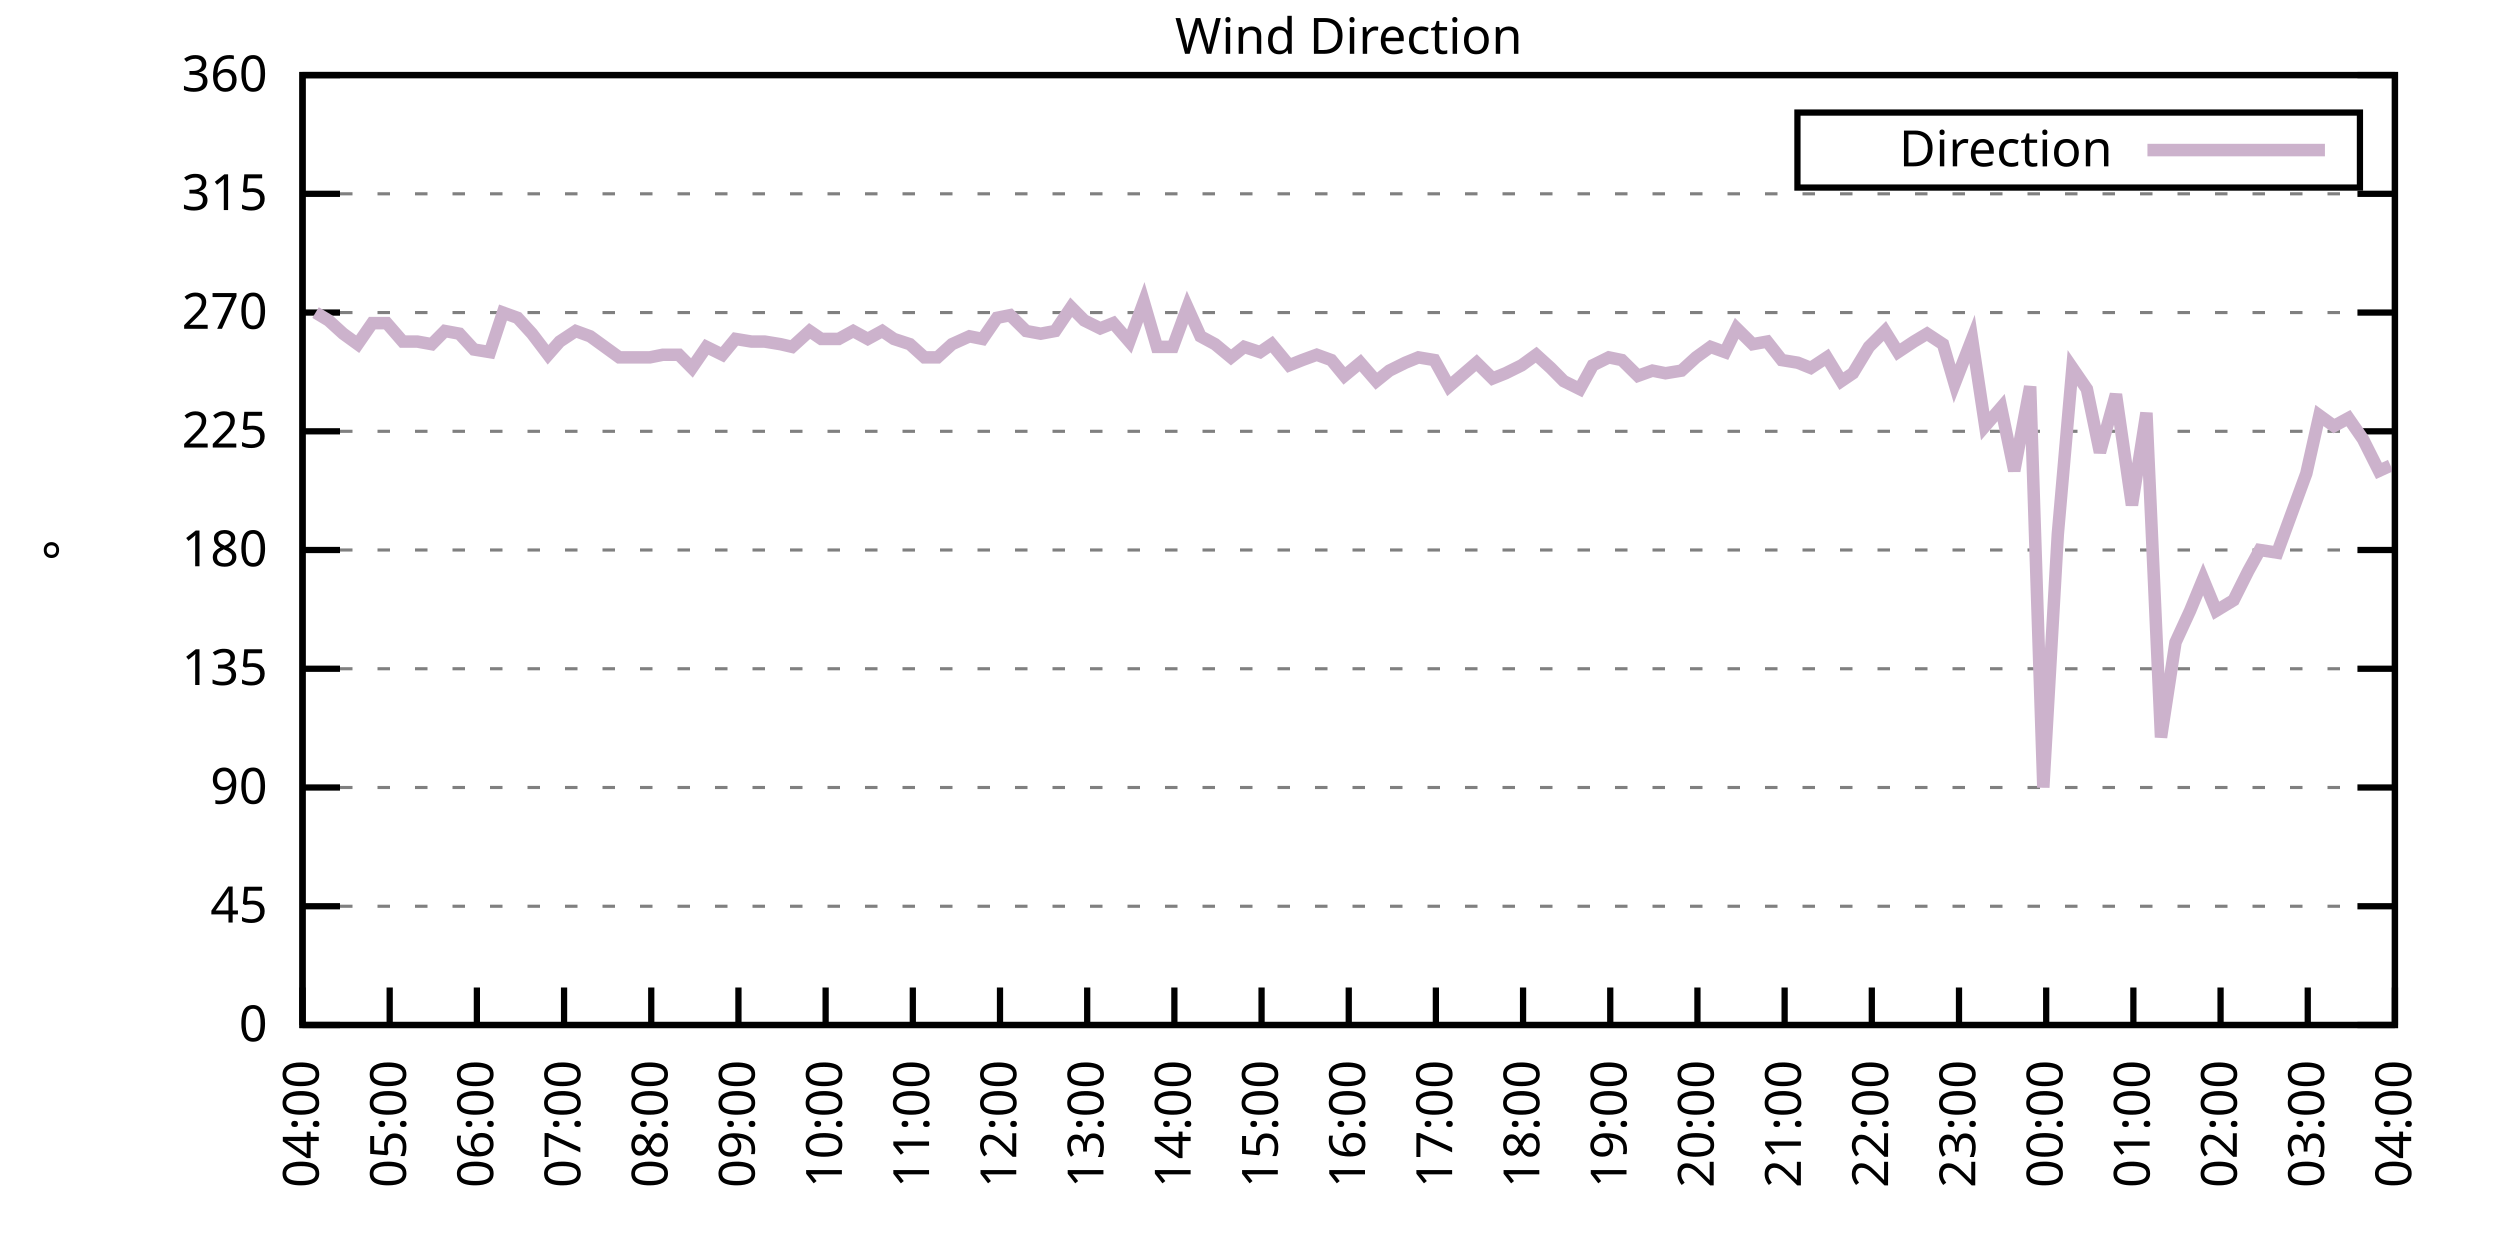
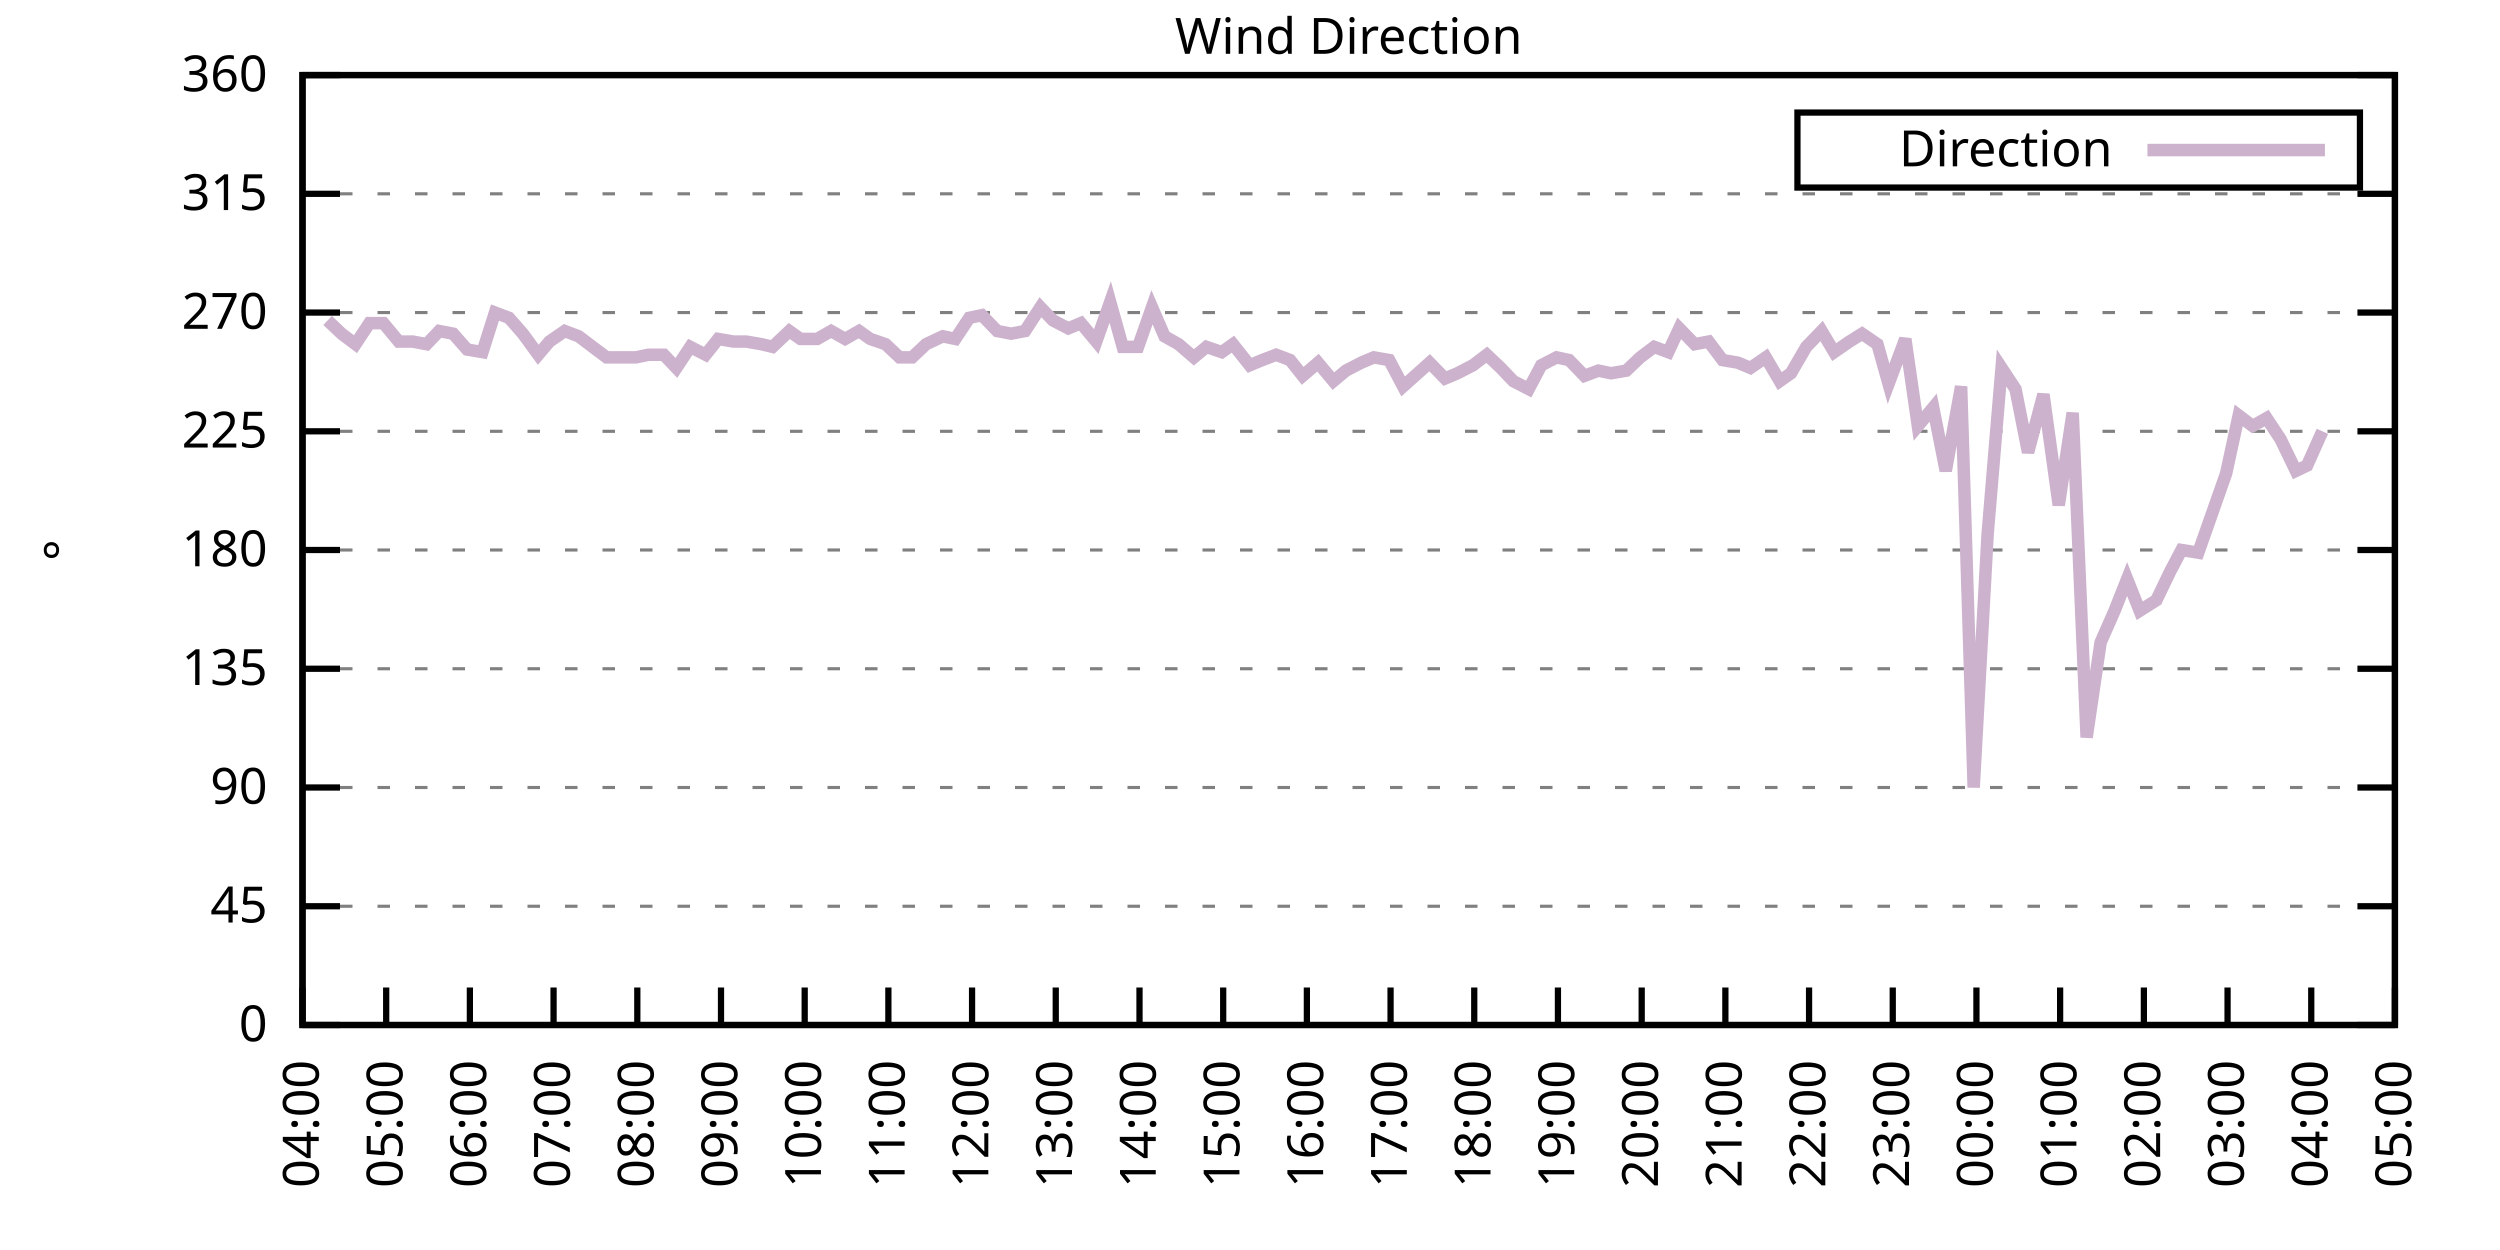
<svg xmlns="http://www.w3.org/2000/svg" xmlns:xlink="http://www.w3.org/1999/xlink" width="400" height="200" viewBox="0 0 400 200">
  <g id="gnuplot_canvas">
    <rect x="0" y="0" width="400" height="200" fill="none" />
    <defs>
      <circle id="gpDot" r="0.5" stroke-width="0.5" stroke="currentColor" />
      <path id="gpPt0" stroke-width="0.333" stroke="currentColor" d="M-1,0 h2 M0,-1 v2" />
      <path id="gpPt1" stroke-width="0.333" stroke="currentColor" d="M-1,-1 L1,1 M1,-1 L-1,1" />
      <path id="gpPt2" stroke-width="0.333" stroke="currentColor" d="M-1,0 L1,0 M0,-1 L0,1 M-1,-1 L1,1 M-1,1 L1,-1" />
      <rect id="gpPt3" stroke-width="0.333" stroke="currentColor" x="-1" y="-1" width="2" height="2" />
      <rect id="gpPt4" stroke-width="0.333" stroke="currentColor" fill="currentColor" x="-1" y="-1" width="2" height="2" />
      <circle id="gpPt5" stroke-width="0.333" stroke="currentColor" cx="0" cy="0" r="1" />
      <use xlink:href="#gpPt5" id="gpPt6" fill="currentColor" stroke="none" />
      <path id="gpPt7" stroke-width="0.333" stroke="currentColor" d="M0,-1.33 L-1.33,0.67 L1.33,0.67 z" />
      <use xlink:href="#gpPt7" id="gpPt8" fill="currentColor" stroke="none" />
      <use xlink:href="#gpPt7" id="gpPt9" stroke="currentColor" transform="rotate(180)" />
      <use xlink:href="#gpPt9" id="gpPt10" fill="currentColor" stroke="none" />
      <use xlink:href="#gpPt3" id="gpPt11" stroke="currentColor" transform="rotate(45)" />
      <use xlink:href="#gpPt11" id="gpPt12" fill="currentColor" stroke="none" />
      <path id="gpPt13" stroke-width="0.333" stroke="currentColor" d="M0,1.330 L1.265,0.411 L0.782,-1.067 L-0.782,-1.076 L-1.265,0.411 z" />
      <use xlink:href="#gpPt13" id="gpPt14" fill="currentColor" stroke="none" />
      <filter id="textbox" filterUnits="objectBoundingBox" x="0" y="0" height="1" width="1">
        <feFlood flood-color="white" flood-opacity="1" result="bgnd" />
        <feComposite in="SourceGraphic" in2="bgnd" operator="atop" />
      </filter>
      <filter id="greybox" filterUnits="objectBoundingBox" x="0" y="0" height="1" width="1">
        <feFlood flood-color="lightgrey" flood-opacity="1" result="grey" />
        <feComposite in="SourceGraphic" in2="grey" operator="atop" />
      </filter>
    </defs>
    <g fill="none" color="white" stroke="currentColor" stroke-width="1.00" stroke-linecap="butt" stroke-linejoin="miter">
</g>
    <g fill="none" color="black" stroke="currentColor" stroke-width="1.00" stroke-linecap="butt" stroke-linejoin="miter">
      <g stroke="none" shape-rendering="crispEdges">
        <polygon fill="rgb(255, 255, 255)" points="48.40,164.00 383.18,164.00 383.18,12.02 48.40,12.02 " />
      </g>
    </g>
    <g fill="none" color="black" stroke="currentColor" stroke-width="1.00" stroke-linecap="butt" stroke-linejoin="miter">
</g>
    <g fill="none" color="black" stroke="black" stroke-width="0.50" stroke-linecap="butt" stroke-linejoin="miter">
</g>
    <g fill="none" color="gray" stroke="currentColor" stroke-width="0.50" stroke-linecap="butt" stroke-linejoin="miter">
      <path stroke="gray" stroke-dasharray="2,4" class="gridline" d="M48.40,164.00 L383.19,164.00  " />
    </g>
    <g fill="none" color="gray" stroke="gray" stroke-width="1.00" stroke-linecap="butt" stroke-linejoin="miter">
</g>
    <g fill="none" color="black" stroke="currentColor" stroke-width="1.00" stroke-linecap="butt" stroke-linejoin="miter">
      <path stroke="black" d="M48.40,164.00 L54.40,164.00 M383.19,164.00 L377.19,164.00  " />
      <g transform="translate(42.80,166.60)" stroke="none" fill="black" font-family="Sans" font-size="8.00" text-anchor="end">
        <text>
          <tspan font-family="Sans"> 0</tspan>
        </text>
      </g>
    </g>
    <g fill="none" color="black" stroke="currentColor" stroke-width="1.00" stroke-linecap="butt" stroke-linejoin="miter">
</g>
    <g fill="none" color="black" stroke="black" stroke-width="0.50" stroke-linecap="butt" stroke-linejoin="miter">
</g>
    <g fill="none" color="gray" stroke="currentColor" stroke-width="0.50" stroke-linecap="butt" stroke-linejoin="miter">
      <path stroke="gray" stroke-dasharray="2,4" class="gridline" d="M48.40,145.00 L383.19,145.00  " />
    </g>
    <g fill="none" color="gray" stroke="gray" stroke-width="1.00" stroke-linecap="butt" stroke-linejoin="miter">
</g>
    <g fill="none" color="black" stroke="currentColor" stroke-width="1.00" stroke-linecap="butt" stroke-linejoin="miter">
      <path stroke="black" d="M48.40,145.00 L54.40,145.00 M383.19,145.00 L377.19,145.00  " />
      <g transform="translate(42.80,147.60)" stroke="none" fill="black" font-family="Sans" font-size="8.00" text-anchor="end">
        <text>
          <tspan font-family="Sans"> 45</tspan>
        </text>
      </g>
    </g>
    <g fill="none" color="black" stroke="currentColor" stroke-width="1.00" stroke-linecap="butt" stroke-linejoin="miter">
</g>
    <g fill="none" color="black" stroke="black" stroke-width="0.50" stroke-linecap="butt" stroke-linejoin="miter">
</g>
    <g fill="none" color="gray" stroke="currentColor" stroke-width="0.50" stroke-linecap="butt" stroke-linejoin="miter">
      <path stroke="gray" stroke-dasharray="2,4" class="gridline" d="M48.40,126.00 L383.19,126.00  " />
    </g>
    <g fill="none" color="gray" stroke="gray" stroke-width="1.00" stroke-linecap="butt" stroke-linejoin="miter">
</g>
    <g fill="none" color="black" stroke="currentColor" stroke-width="1.00" stroke-linecap="butt" stroke-linejoin="miter">
      <path stroke="black" d="M48.40,126.00 L54.40,126.00 M383.19,126.00 L377.19,126.00  " />
      <g transform="translate(42.80,128.60)" stroke="none" fill="black" font-family="Sans" font-size="8.00" text-anchor="end">
        <text>
          <tspan font-family="Sans"> 90</tspan>
        </text>
      </g>
    </g>
    <g fill="none" color="black" stroke="currentColor" stroke-width="1.00" stroke-linecap="butt" stroke-linejoin="miter">
</g>
    <g fill="none" color="black" stroke="black" stroke-width="0.50" stroke-linecap="butt" stroke-linejoin="miter">
</g>
    <g fill="none" color="gray" stroke="currentColor" stroke-width="0.50" stroke-linecap="butt" stroke-linejoin="miter">
      <path stroke="gray" stroke-dasharray="2,4" class="gridline" d="M48.40,107.00 L383.19,107.00  " />
    </g>
    <g fill="none" color="gray" stroke="gray" stroke-width="1.00" stroke-linecap="butt" stroke-linejoin="miter">
</g>
    <g fill="none" color="black" stroke="currentColor" stroke-width="1.00" stroke-linecap="butt" stroke-linejoin="miter">
      <path stroke="black" d="M48.40,107.00 L54.40,107.00 M383.19,107.00 L377.19,107.00  " />
      <g transform="translate(42.80,109.60)" stroke="none" fill="black" font-family="Sans" font-size="8.00" text-anchor="end">
        <text>
          <tspan font-family="Sans"> 135</tspan>
        </text>
      </g>
    </g>
    <g fill="none" color="black" stroke="currentColor" stroke-width="1.00" stroke-linecap="butt" stroke-linejoin="miter">
</g>
    <g fill="none" color="black" stroke="black" stroke-width="0.50" stroke-linecap="butt" stroke-linejoin="miter">
</g>
    <g fill="none" color="gray" stroke="currentColor" stroke-width="0.50" stroke-linecap="butt" stroke-linejoin="miter">
      <path stroke="gray" stroke-dasharray="2,4" class="gridline" d="M48.40,88.00 L383.19,88.00  " />
    </g>
    <g fill="none" color="gray" stroke="gray" stroke-width="1.00" stroke-linecap="butt" stroke-linejoin="miter">
</g>
    <g fill="none" color="black" stroke="currentColor" stroke-width="1.00" stroke-linecap="butt" stroke-linejoin="miter">
      <path stroke="black" d="M48.40,88.00 L54.40,88.00 M383.19,88.00 L377.19,88.00  " />
      <g transform="translate(42.80,90.60)" stroke="none" fill="black" font-family="Sans" font-size="8.00" text-anchor="end">
        <text>
          <tspan font-family="Sans"> 180</tspan>
        </text>
      </g>
    </g>
    <g fill="none" color="black" stroke="currentColor" stroke-width="1.00" stroke-linecap="butt" stroke-linejoin="miter">
</g>
    <g fill="none" color="black" stroke="black" stroke-width="0.50" stroke-linecap="butt" stroke-linejoin="miter">
</g>
    <g fill="none" color="gray" stroke="currentColor" stroke-width="0.50" stroke-linecap="butt" stroke-linejoin="miter">
      <path stroke="gray" stroke-dasharray="2,4" class="gridline" d="M48.40,69.01 L383.19,69.01  " />
    </g>
    <g fill="none" color="gray" stroke="gray" stroke-width="1.00" stroke-linecap="butt" stroke-linejoin="miter">
</g>
    <g fill="none" color="black" stroke="currentColor" stroke-width="1.00" stroke-linecap="butt" stroke-linejoin="miter">
      <path stroke="black" d="M48.40,69.01 L54.40,69.01 M383.19,69.01 L377.19,69.01  " />
      <g transform="translate(42.80,71.61)" stroke="none" fill="black" font-family="Sans" font-size="8.00" text-anchor="end">
        <text>
          <tspan font-family="Sans"> 225</tspan>
        </text>
      </g>
    </g>
    <g fill="none" color="black" stroke="currentColor" stroke-width="1.00" stroke-linecap="butt" stroke-linejoin="miter">
</g>
    <g fill="none" color="black" stroke="black" stroke-width="0.50" stroke-linecap="butt" stroke-linejoin="miter">
</g>
    <g fill="none" color="gray" stroke="currentColor" stroke-width="0.50" stroke-linecap="butt" stroke-linejoin="miter">
      <path stroke="gray" stroke-dasharray="2,4" class="gridline" d="M48.40,50.01 L383.19,50.01  " />
    </g>
    <g fill="none" color="gray" stroke="gray" stroke-width="1.00" stroke-linecap="butt" stroke-linejoin="miter">
</g>
    <g fill="none" color="black" stroke="currentColor" stroke-width="1.00" stroke-linecap="butt" stroke-linejoin="miter">
      <path stroke="black" d="M48.40,50.01 L54.40,50.01 M383.19,50.01 L377.19,50.01  " />
      <g transform="translate(42.80,52.61)" stroke="none" fill="black" font-family="Sans" font-size="8.00" text-anchor="end">
        <text>
          <tspan font-family="Sans"> 270</tspan>
        </text>
      </g>
    </g>
    <g fill="none" color="black" stroke="currentColor" stroke-width="1.00" stroke-linecap="butt" stroke-linejoin="miter">
</g>
    <g fill="none" color="black" stroke="black" stroke-width="0.50" stroke-linecap="butt" stroke-linejoin="miter">
</g>
    <g fill="none" color="gray" stroke="currentColor" stroke-width="0.50" stroke-linecap="butt" stroke-linejoin="miter">
      <path stroke="gray" stroke-dasharray="2,4" class="gridline" d="M48.40,31.01 L383.19,31.01  " />
    </g>
    <g fill="none" color="gray" stroke="gray" stroke-width="1.00" stroke-linecap="butt" stroke-linejoin="miter">
</g>
    <g fill="none" color="black" stroke="currentColor" stroke-width="1.00" stroke-linecap="butt" stroke-linejoin="miter">
      <path stroke="black" d="M48.40,31.01 L54.40,31.01 M383.19,31.01 L377.19,31.01  " />
      <g transform="translate(42.80,33.61)" stroke="none" fill="black" font-family="Sans" font-size="8.00" text-anchor="end">
        <text>
          <tspan font-family="Sans"> 315</tspan>
        </text>
      </g>
    </g>
    <g fill="none" color="black" stroke="currentColor" stroke-width="1.00" stroke-linecap="butt" stroke-linejoin="miter">
</g>
    <g fill="none" color="black" stroke="black" stroke-width="0.50" stroke-linecap="butt" stroke-linejoin="miter">
</g>
    <g fill="none" color="gray" stroke="currentColor" stroke-width="0.50" stroke-linecap="butt" stroke-linejoin="miter">
      <path stroke="gray" stroke-dasharray="2,4" class="gridline" d="M48.40,12.01 L383.19,12.01  " />
    </g>
    <g fill="none" color="gray" stroke="gray" stroke-width="1.00" stroke-linecap="butt" stroke-linejoin="miter">
</g>
    <g fill="none" color="black" stroke="currentColor" stroke-width="1.00" stroke-linecap="butt" stroke-linejoin="miter">
      <path stroke="black" d="M48.40,12.01 L54.40,12.01 M383.19,12.01 L377.19,12.01  " />
      <g transform="translate(42.80,14.61)" stroke="none" fill="black" font-family="Sans" font-size="8.00" text-anchor="end">
        <text>
          <tspan font-family="Sans"> 360</tspan>
        </text>
      </g>
    </g>
    <g fill="none" color="black" stroke="currentColor" stroke-width="1.00" stroke-linecap="butt" stroke-linejoin="miter">
      <path stroke="black" d="M48.40,164.00 L48.40,158.00  " />
      <g transform="translate(51.00,169.60) rotate(270.00)" stroke="none" fill="black" font-family="Sans" font-size="8.00" text-anchor="end">
        <text>
          <tspan font-family="Sans">04:00</tspan>
        </text>
      </g>
    </g>
    <g fill="none" color="black" stroke="currentColor" stroke-width="1.00" stroke-linecap="butt" stroke-linejoin="miter">
-       <path stroke="black" d="M62.35,164.00 L62.35,158.00  " />
-       <g transform="translate(64.95,169.60) rotate(270.00)" stroke="none" fill="black" font-family="Sans" font-size="8.00" text-anchor="end">
+       <path stroke="black" d="M61.79,164.00 L61.79,158.00  " />
+       <g transform="translate(64.39,169.60) rotate(270.00)" stroke="none" fill="black" font-family="Sans" font-size="8.00" text-anchor="end">
        <text>
          <tspan font-family="Sans">05:00</tspan>
        </text>
      </g>
    </g>
    <g fill="none" color="black" stroke="currentColor" stroke-width="1.00" stroke-linecap="butt" stroke-linejoin="miter">
-       <path stroke="black" d="M76.30,164.00 L76.30,158.00  " />
-       <g transform="translate(78.90,169.60) rotate(270.00)" stroke="none" fill="black" font-family="Sans" font-size="8.00" text-anchor="end">
+       <path stroke="black" d="M75.18,164.00 L75.18,158.00  " />
+       <g transform="translate(77.78,169.60) rotate(270.00)" stroke="none" fill="black" font-family="Sans" font-size="8.00" text-anchor="end">
        <text>
          <tspan font-family="Sans">06:00</tspan>
        </text>
      </g>
    </g>
    <g fill="none" color="black" stroke="currentColor" stroke-width="1.00" stroke-linecap="butt" stroke-linejoin="miter">
-       <path stroke="black" d="M90.25,164.00 L90.25,158.00  " />
-       <g transform="translate(92.85,169.60) rotate(270.00)" stroke="none" fill="black" font-family="Sans" font-size="8.00" text-anchor="end">
+       <path stroke="black" d="M88.57,164.00 L88.57,158.00  " />
+       <g transform="translate(91.17,169.60) rotate(270.00)" stroke="none" fill="black" font-family="Sans" font-size="8.00" text-anchor="end">
        <text>
          <tspan font-family="Sans">07:00</tspan>
        </text>
      </g>
    </g>
    <g fill="none" color="black" stroke="currentColor" stroke-width="1.00" stroke-linecap="butt" stroke-linejoin="miter">
-       <path stroke="black" d="M104.20,164.00 L104.20,158.00  " />
-       <g transform="translate(106.80,169.60) rotate(270.00)" stroke="none" fill="black" font-family="Sans" font-size="8.00" text-anchor="end">
+       <path stroke="black" d="M101.97,164.00 L101.97,158.00  " />
+       <g transform="translate(104.57,169.60) rotate(270.00)" stroke="none" fill="black" font-family="Sans" font-size="8.00" text-anchor="end">
        <text>
          <tspan font-family="Sans">08:00</tspan>
        </text>
      </g>
    </g>
    <g fill="none" color="black" stroke="currentColor" stroke-width="1.00" stroke-linecap="butt" stroke-linejoin="miter">
-       <path stroke="black" d="M118.15,164.00 L118.15,158.00  " />
-       <g transform="translate(120.75,169.60) rotate(270.00)" stroke="none" fill="black" font-family="Sans" font-size="8.00" text-anchor="end">
+       <path stroke="black" d="M115.36,164.00 L115.36,158.00  " />
+       <g transform="translate(117.96,169.60) rotate(270.00)" stroke="none" fill="black" font-family="Sans" font-size="8.00" text-anchor="end">
        <text>
          <tspan font-family="Sans">09:00</tspan>
        </text>
      </g>
    </g>
    <g fill="none" color="black" stroke="currentColor" stroke-width="1.00" stroke-linecap="butt" stroke-linejoin="miter">
-       <path stroke="black" d="M132.10,164.00 L132.10,158.00  " />
-       <g transform="translate(134.70,169.60) rotate(270.00)" stroke="none" fill="black" font-family="Sans" font-size="8.00" text-anchor="end">
+       <path stroke="black" d="M128.75,164.00 L128.75,158.00  " />
+       <g transform="translate(131.35,169.60) rotate(270.00)" stroke="none" fill="black" font-family="Sans" font-size="8.00" text-anchor="end">
        <text>
          <tspan font-family="Sans">10:00</tspan>
        </text>
      </g>
    </g>
    <g fill="none" color="black" stroke="currentColor" stroke-width="1.00" stroke-linecap="butt" stroke-linejoin="miter">
-       <path stroke="black" d="M146.05,164.00 L146.05,158.00  " />
-       <g transform="translate(148.65,169.60) rotate(270.00)" stroke="none" fill="black" font-family="Sans" font-size="8.00" text-anchor="end">
+       <path stroke="black" d="M142.14,164.00 L142.14,158.00  " />
+       <g transform="translate(144.74,169.60) rotate(270.00)" stroke="none" fill="black" font-family="Sans" font-size="8.00" text-anchor="end">
        <text>
          <tspan font-family="Sans">11:00</tspan>
        </text>
      </g>
    </g>
    <g fill="none" color="black" stroke="currentColor" stroke-width="1.00" stroke-linecap="butt" stroke-linejoin="miter">
-       <path stroke="black" d="M160.00,164.00 L160.00,158.00  " />
-       <g transform="translate(162.60,169.60) rotate(270.00)" stroke="none" fill="black" font-family="Sans" font-size="8.00" text-anchor="end">
+       <path stroke="black" d="M155.53,164.00 L155.53,158.00  " />
+       <g transform="translate(158.13,169.60) rotate(270.00)" stroke="none" fill="black" font-family="Sans" font-size="8.00" text-anchor="end">
        <text>
          <tspan font-family="Sans">12:00</tspan>
        </text>
      </g>
    </g>
    <g fill="none" color="black" stroke="currentColor" stroke-width="1.00" stroke-linecap="butt" stroke-linejoin="miter">
-       <path stroke="black" d="M173.95,164.00 L173.95,158.00  " />
-       <g transform="translate(176.55,169.60) rotate(270.00)" stroke="none" fill="black" font-family="Sans" font-size="8.00" text-anchor="end">
+       <path stroke="black" d="M168.92,164.00 L168.92,158.00  " />
+       <g transform="translate(171.52,169.60) rotate(270.00)" stroke="none" fill="black" font-family="Sans" font-size="8.00" text-anchor="end">
        <text>
          <tspan font-family="Sans">13:00</tspan>
        </text>
      </g>
    </g>
    <g fill="none" color="black" stroke="currentColor" stroke-width="1.00" stroke-linecap="butt" stroke-linejoin="miter">
-       <path stroke="black" d="M187.90,164.00 L187.90,158.00  " />
-       <g transform="translate(190.50,169.60) rotate(270.00)" stroke="none" fill="black" font-family="Sans" font-size="8.00" text-anchor="end">
+       <path stroke="black" d="M182.32,164.00 L182.32,158.00  " />
+       <g transform="translate(184.92,169.60) rotate(270.00)" stroke="none" fill="black" font-family="Sans" font-size="8.00" text-anchor="end">
        <text>
          <tspan font-family="Sans">14:00</tspan>
        </text>
      </g>
    </g>
    <g fill="none" color="black" stroke="currentColor" stroke-width="1.00" stroke-linecap="butt" stroke-linejoin="miter">
-       <path stroke="black" d="M201.85,164.00 L201.85,158.00  " />
-       <g transform="translate(204.45,169.60) rotate(270.00)" stroke="none" fill="black" font-family="Sans" font-size="8.00" text-anchor="end">
+       <path stroke="black" d="M195.71,164.00 L195.71,158.00  " />
+       <g transform="translate(198.31,169.60) rotate(270.00)" stroke="none" fill="black" font-family="Sans" font-size="8.00" text-anchor="end">
        <text>
          <tspan font-family="Sans">15:00</tspan>
        </text>
      </g>
    </g>
    <g fill="none" color="black" stroke="currentColor" stroke-width="1.00" stroke-linecap="butt" stroke-linejoin="miter">
-       <path stroke="black" d="M215.80,164.00 L215.80,158.00  " />
-       <g transform="translate(218.40,169.60) rotate(270.00)" stroke="none" fill="black" font-family="Sans" font-size="8.00" text-anchor="end">
+       <path stroke="black" d="M209.10,164.00 L209.10,158.00  " />
+       <g transform="translate(211.70,169.60) rotate(270.00)" stroke="none" fill="black" font-family="Sans" font-size="8.00" text-anchor="end">
        <text>
          <tspan font-family="Sans">16:00</tspan>
        </text>
      </g>
    </g>
    <g fill="none" color="black" stroke="currentColor" stroke-width="1.00" stroke-linecap="butt" stroke-linejoin="miter">
-       <path stroke="black" d="M229.74,164.00 L229.74,158.00  " />
-       <g transform="translate(232.34,169.60) rotate(270.00)" stroke="none" fill="black" font-family="Sans" font-size="8.00" text-anchor="end">
+       <path stroke="black" d="M222.49,164.00 L222.49,158.00  " />
+       <g transform="translate(225.09,169.60) rotate(270.00)" stroke="none" fill="black" font-family="Sans" font-size="8.00" text-anchor="end">
        <text>
          <tspan font-family="Sans">17:00</tspan>
        </text>
      </g>
    </g>
    <g fill="none" color="black" stroke="currentColor" stroke-width="1.00" stroke-linecap="butt" stroke-linejoin="miter">
-       <path stroke="black" d="M243.69,164.00 L243.69,158.00  " />
-       <g transform="translate(246.29,169.60) rotate(270.00)" stroke="none" fill="black" font-family="Sans" font-size="8.00" text-anchor="end">
+       <path stroke="black" d="M235.88,164.00 L235.88,158.00  " />
+       <g transform="translate(238.48,169.60) rotate(270.00)" stroke="none" fill="black" font-family="Sans" font-size="8.00" text-anchor="end">
        <text>
          <tspan font-family="Sans">18:00</tspan>
        </text>
      </g>
    </g>
    <g fill="none" color="black" stroke="currentColor" stroke-width="1.00" stroke-linecap="butt" stroke-linejoin="miter">
-       <path stroke="black" d="M257.64,164.00 L257.64,158.00  " />
-       <g transform="translate(260.24,169.60) rotate(270.00)" stroke="none" fill="black" font-family="Sans" font-size="8.00" text-anchor="end">
+       <path stroke="black" d="M249.27,164.00 L249.27,158.00  " />
+       <g transform="translate(251.87,169.60) rotate(270.00)" stroke="none" fill="black" font-family="Sans" font-size="8.00" text-anchor="end">
        <text>
          <tspan font-family="Sans">19:00</tspan>
        </text>
      </g>
    </g>
    <g fill="none" color="black" stroke="currentColor" stroke-width="1.00" stroke-linecap="butt" stroke-linejoin="miter">
-       <path stroke="black" d="M271.59,164.00 L271.59,158.00  " />
-       <g transform="translate(274.19,169.60) rotate(270.00)" stroke="none" fill="black" font-family="Sans" font-size="8.00" text-anchor="end">
+       <path stroke="black" d="M262.67,164.00 L262.67,158.00  " />
+       <g transform="translate(265.27,169.60) rotate(270.00)" stroke="none" fill="black" font-family="Sans" font-size="8.00" text-anchor="end">
        <text>
          <tspan font-family="Sans">20:00</tspan>
        </text>
      </g>
    </g>
    <g fill="none" color="black" stroke="currentColor" stroke-width="1.00" stroke-linecap="butt" stroke-linejoin="miter">
-       <path stroke="black" d="M285.54,164.00 L285.54,158.00  " />
-       <g transform="translate(288.14,169.60) rotate(270.00)" stroke="none" fill="black" font-family="Sans" font-size="8.00" text-anchor="end">
+       <path stroke="black" d="M276.06,164.00 L276.06,158.00  " />
+       <g transform="translate(278.66,169.60) rotate(270.00)" stroke="none" fill="black" font-family="Sans" font-size="8.00" text-anchor="end">
        <text>
          <tspan font-family="Sans">21:00</tspan>
        </text>
      </g>
    </g>
    <g fill="none" color="black" stroke="currentColor" stroke-width="1.00" stroke-linecap="butt" stroke-linejoin="miter">
-       <path stroke="black" d="M299.49,164.00 L299.49,158.00  " />
-       <g transform="translate(302.09,169.60) rotate(270.00)" stroke="none" fill="black" font-family="Sans" font-size="8.00" text-anchor="end">
+       <path stroke="black" d="M289.45,164.00 L289.45,158.00  " />
+       <g transform="translate(292.05,169.60) rotate(270.00)" stroke="none" fill="black" font-family="Sans" font-size="8.00" text-anchor="end">
        <text>
          <tspan font-family="Sans">22:00</tspan>
        </text>
      </g>
    </g>
    <g fill="none" color="black" stroke="currentColor" stroke-width="1.00" stroke-linecap="butt" stroke-linejoin="miter">
-       <path stroke="black" d="M313.44,164.00 L313.44,158.00  " />
-       <g transform="translate(316.04,169.60) rotate(270.00)" stroke="none" fill="black" font-family="Sans" font-size="8.00" text-anchor="end">
+       <path stroke="black" d="M302.84,164.00 L302.84,158.00  " />
+       <g transform="translate(305.44,169.60) rotate(270.00)" stroke="none" fill="black" font-family="Sans" font-size="8.00" text-anchor="end">
        <text>
          <tspan font-family="Sans">23:00</tspan>
        </text>
      </g>
    </g>
    <g fill="none" color="black" stroke="currentColor" stroke-width="1.00" stroke-linecap="butt" stroke-linejoin="miter">
-       <path stroke="black" d="M327.39,164.00 L327.39,158.00  " />
-       <g transform="translate(329.99,169.60) rotate(270.00)" stroke="none" fill="black" font-family="Sans" font-size="8.00" text-anchor="end">
+       <path stroke="black" d="M316.23,164.00 L316.23,158.00  " />
+       <g transform="translate(318.83,169.60) rotate(270.00)" stroke="none" fill="black" font-family="Sans" font-size="8.00" text-anchor="end">
        <text>
          <tspan font-family="Sans">00:00</tspan>
        </text>
      </g>
    </g>
    <g fill="none" color="black" stroke="currentColor" stroke-width="1.00" stroke-linecap="butt" stroke-linejoin="miter">
-       <path stroke="black" d="M341.34,164.00 L341.34,158.00  " />
-       <g transform="translate(343.94,169.60) rotate(270.00)" stroke="none" fill="black" font-family="Sans" font-size="8.00" text-anchor="end">
+       <path stroke="black" d="M329.62,164.00 L329.62,158.00  " />
+       <g transform="translate(332.22,169.60) rotate(270.00)" stroke="none" fill="black" font-family="Sans" font-size="8.00" text-anchor="end">
        <text>
          <tspan font-family="Sans">01:00</tspan>
        </text>
      </g>
    </g>
    <g fill="none" color="black" stroke="currentColor" stroke-width="1.00" stroke-linecap="butt" stroke-linejoin="miter">
-       <path stroke="black" d="M355.29,164.00 L355.29,158.00  " />
-       <g transform="translate(357.89,169.60) rotate(270.00)" stroke="none" fill="black" font-family="Sans" font-size="8.00" text-anchor="end">
+       <path stroke="black" d="M343.02,164.00 L343.02,158.00  " />
+       <g transform="translate(345.62,169.60) rotate(270.00)" stroke="none" fill="black" font-family="Sans" font-size="8.00" text-anchor="end">
        <text>
          <tspan font-family="Sans">02:00</tspan>
        </text>
      </g>
    </g>
    <g fill="none" color="black" stroke="currentColor" stroke-width="1.00" stroke-linecap="butt" stroke-linejoin="miter">
-       <path stroke="black" d="M369.24,164.00 L369.24,158.00  " />
-       <g transform="translate(371.84,169.60) rotate(270.00)" stroke="none" fill="black" font-family="Sans" font-size="8.00" text-anchor="end">
+       <path stroke="black" d="M356.41,164.00 L356.41,158.00  " />
+       <g transform="translate(359.01,169.60) rotate(270.00)" stroke="none" fill="black" font-family="Sans" font-size="8.00" text-anchor="end">
        <text>
          <tspan font-family="Sans">03:00</tspan>
+         </text>
+       </g>
+     </g>
+     <g fill="none" color="black" stroke="currentColor" stroke-width="1.00" stroke-linecap="butt" stroke-linejoin="miter">
+       <path stroke="black" d="M369.80,164.00 L369.80,158.00  " />
+       <g transform="translate(372.40,169.60) rotate(270.00)" stroke="none" fill="black" font-family="Sans" font-size="8.00" text-anchor="end">
+         <text>
+           <tspan font-family="Sans">04:00</tspan>
        </text>
      </g>
    </g>
    <g fill="none" color="black" stroke="currentColor" stroke-width="1.00" stroke-linecap="butt" stroke-linejoin="miter">
      <path stroke="black" d="M383.19,164.00 L383.19,158.00  " />
      <g transform="translate(385.79,169.60) rotate(270.00)" stroke="none" fill="black" font-family="Sans" font-size="8.00" text-anchor="end">
        <text>
-           <tspan font-family="Sans">04:00</tspan>
+           <tspan font-family="Sans">05:00</tspan>
        </text>
      </g>
    </g>
    <g fill="none" color="black" stroke="currentColor" stroke-width="1.00" stroke-linecap="butt" stroke-linejoin="miter">
</g>
    <g fill="none" color="black" stroke="currentColor" stroke-width="1.00" stroke-linecap="butt" stroke-linejoin="miter">
      <path stroke="black" d="M48.40,12.01 L48.40,164.00 L383.19,164.00 L383.19,12.01 L48.40,12.01 Z  " />
    </g>
    <g fill="none" color="black" stroke="currentColor" stroke-width="1.00" stroke-linecap="butt" stroke-linejoin="miter">
</g>
    <g fill="none" color="black" stroke="currentColor" stroke-width="1.00" stroke-linecap="butt" stroke-linejoin="miter">
      <path stroke="black" d="M287.59,30.01 L287.59,18.01 L377.59,18.01 L377.59,30.01 L287.59,30.01 Z  " />
    </g>
    <g id="Wind_direction_plot_1">
      <g fill="none" color="white" stroke="black" stroke-width="2.00" stroke-linecap="butt" stroke-linejoin="miter">
</g>
      <g fill="none" color="black" stroke="currentColor" stroke-width="2.00" stroke-linecap="butt" stroke-linejoin="miter">
        <g transform="translate(337.99,26.61)" stroke="none" fill="black" font-family="Sans" font-size="8.00" text-anchor="end">
          <text>
            <tspan font-family="Sans">Direction</tspan>
          </text>
        </g>
      </g>
      <g fill="none" color="black" stroke="currentColor" stroke-width="2.00" stroke-linecap="butt" stroke-linejoin="miter">
-         <path stroke="rgb(204, 178, 204)" d="M343.59,24.01 L371.99,24.01 M50.49,50.01 L52.58,51.27 L54.91,53.39 L57.23,55.07 L59.56,51.70 L61.88,51.70   L64.44,54.65 L66.77,54.65 L69.09,55.07 L71.18,52.96 L73.51,53.39 L75.83,55.92 L78.39,56.34 L80.48,50.01   L82.81,50.85 L85.13,53.39 L87.69,56.76 L89.55,54.65 L92.11,52.96 L94.43,53.81 L96.76,55.50 L99.08,57.18   L101.64,57.18 L103.97,57.18 L106.06,56.76 L108.62,56.76 L110.71,58.87 L113.03,55.50 L115.59,56.76 L117.68,54.23   L120.24,54.65 L122.33,54.65 L124.89,55.07 L126.75,55.50 L129.54,52.96 L131.40,54.23 L134.19,54.23 L136.51,52.96   L138.84,54.23 L141.16,52.96 L143.02,54.23 L145.58,55.07 L147.91,57.18 L150.00,57.18 L152.32,55.07 L155.11,53.81   L157.21,54.23 L159.53,50.85 L161.62,50.43 L164.18,52.96 L166.51,53.39 L168.83,52.96 L171.39,49.16 L173.48,51.27   L176.04,52.54 L178.13,51.70 L180.69,54.65 L183.01,48.32 L185.11,55.50 L187.66,55.50 L189.99,49.16 L192.08,53.81   L194.41,55.07 L196.96,57.18 L199.06,55.50 L201.61,56.34 L203.47,55.07 L206.26,58.45 L208.36,57.61 L210.68,56.76   L213.01,57.61 L215.10,60.14 L217.65,58.03 L220.21,60.98 L222.30,59.30 L224.86,58.03 L226.95,57.18 L229.51,57.61   L231.84,61.83 L236.25,58.03 L238.81,60.56 L240.90,59.72 L243.46,58.45 L245.79,56.76 L248.11,58.87 L250.20,60.98   L252.76,62.25 L254.85,58.45 L257.41,57.18 L259.50,57.61 L262.06,60.14 L264.39,59.30 L266.48,59.72 L269.04,59.30   L271.36,57.18 L273.69,55.50 L276.01,56.34 L277.87,52.54 L280.43,55.07 L282.75,54.65 L285.08,57.61 L287.64,58.03   L289.73,58.87 L292.29,57.18 L294.61,60.98 L296.47,59.72 L299.03,55.50 L301.58,52.96 L303.68,56.34 L306.23,54.65   L308.33,53.39 L310.88,55.07 L312.74,61.41 L315.53,54.23 L317.63,68.16 L320.18,65.21 L322.28,75.34 L324.83,61.83   L326.93,126.00 L329.25,85.47 L331.58,58.87 L333.90,62.25 L335.99,72.38 L338.55,63.10 L341.11,80.83 L343.43,66.05   L345.76,117.98 L348.08,102.78 L350.41,97.72 L352.50,92.65 L354.59,97.72 L357.38,96.03 L359.71,91.38 L361.57,88.00   L364.36,88.43 L369.01,75.76 L371.10,66.47 L373.43,68.16 L375.75,66.90 L378.08,70.27 L380.63,75.34 L382.49,74.49    " />
+         <path stroke="rgb(204, 178, 204)" d="M343.59,24.01 L371.99,24.01 M52.42,51.27 L54.65,53.39 L56.88,55.07 L59.11,51.70 L61.35,51.70 L63.80,54.65   L66.03,54.65 L68.26,55.07 L70.27,52.96 L72.50,53.39 L74.74,55.92 L77.19,56.34 L79.20,50.01 L81.43,50.85   L83.66,53.39 L86.12,56.76 L87.91,54.65 L90.36,52.96 L92.59,53.81 L94.82,55.50 L97.06,57.18 L99.51,57.18   L101.74,57.18 L103.75,56.76 L106.21,56.76 L108.22,58.87 L110.45,55.50 L112.90,56.76 L114.91,54.23 L117.37,54.65   L119.38,54.65 L121.83,55.07 L123.62,55.50 L126.29,52.96 L128.08,54.23 L130.76,54.23 L132.99,52.96 L135.22,54.23   L137.45,52.96 L139.24,54.23 L141.69,55.07 L143.93,57.18 L145.94,57.18 L148.17,55.07 L150.85,53.81 L152.85,54.23   L155.09,50.85 L157.10,50.43 L159.55,52.96 L161.78,53.39 L164.01,52.96 L166.47,49.16 L168.48,51.27 L170.93,52.54   L172.94,51.70 L175.40,54.65 L177.63,48.32 L179.64,55.50 L182.09,55.50 L184.32,49.16 L186.33,53.81 L188.57,55.07   L191.02,57.18 L193.03,55.50 L195.48,56.34 L197.27,55.07 L199.95,58.45 L201.96,57.61 L204.19,56.76 L206.42,57.61   L208.43,60.14 L210.88,58.03 L213.34,60.98 L215.35,59.30 L217.80,58.03 L219.81,57.18 L222.27,57.61 L224.50,61.83   L228.74,58.03 L231.20,60.56 L233.20,59.72 L235.66,58.45 L237.89,56.76 L240.12,58.87 L242.13,60.98 L244.59,62.25   L246.60,58.45 L249.05,57.18 L251.06,57.61 L253.51,60.14 L255.75,59.30 L257.76,59.72 L260.21,59.30 L262.44,57.18   L264.67,55.50 L266.91,56.34 L268.69,52.54 L271.15,55.07 L273.38,54.65 L275.61,57.61 L278.07,58.03 L280.07,58.87   L282.53,57.18 L284.76,60.98 L286.55,59.72 L289.00,55.50 L291.46,52.96 L293.47,56.34 L295.92,54.65 L297.93,53.39   L300.39,55.07 L302.17,61.41 L304.85,54.23 L306.86,68.16 L309.31,65.21 L311.32,75.34 L313.78,61.83 L315.79,126.00   L318.02,85.47 L320.25,58.87 L322.48,62.25 L324.49,72.38 L326.95,63.10 L329.40,80.83 L331.63,66.05 L333.86,117.98   L336.10,102.78 L338.33,97.72 L340.34,92.65 L342.35,97.72 L345.02,96.03 L347.26,91.38 L349.04,88.00 L351.72,88.43   L356.18,75.76 L358.19,66.47 L360.42,68.16 L362.66,66.90 L364.89,70.27 L367.34,75.34 L369.13,74.49 L371.58,69.01    " />
      </g>
    </g>
    <g fill="none" color="black" stroke="currentColor" stroke-width="2.00" stroke-linecap="butt" stroke-linejoin="miter">
</g>
    <g fill="none" color="black" stroke="black" stroke-width="1.00" stroke-linecap="butt" stroke-linejoin="miter">
</g>
    <g fill="none" color="black" stroke="currentColor" stroke-width="1.00" stroke-linecap="butt" stroke-linejoin="miter">
      <path stroke="black" d="M48.40,12.01 L48.40,164.00 L383.19,164.00 L383.19,12.01 L48.40,12.01 Z  " />
      <g transform="translate(12.80,88.01) rotate(270.00)" stroke="none" fill="black" font-family="Sans" font-size="8.00" text-anchor="middle">
        <text>
          <tspan font-family="Sans">°</tspan>
        </text>
      </g>
    </g>
    <g fill="none" color="black" stroke="currentColor" stroke-width="1.00" stroke-linecap="butt" stroke-linejoin="miter">
</g>
    <g fill="none" color="black" stroke="currentColor" stroke-width="1.00" stroke-linecap="butt" stroke-linejoin="miter">
      <g transform="translate(215.79,8.61)" stroke="none" fill="black" font-family="Sans" font-size="8.00" text-anchor="middle">
        <text>
          <tspan font-family="Sans">Wind Direction</tspan>
        </text>
      </g>
    </g>
    <g fill="none" color="black" stroke="currentColor" stroke-width="1.00" stroke-linecap="butt" stroke-linejoin="miter">
</g>
  </g>
</svg>
